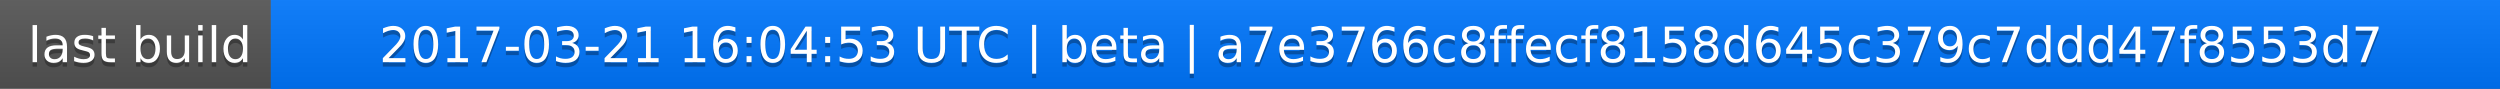
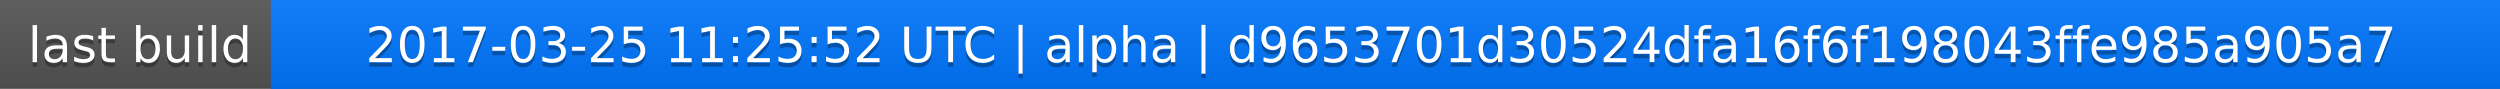
<svg xmlns="http://www.w3.org/2000/svg" width="563" height="20">
  <linearGradient id="a" x2="0" y2="100%">
    <stop offset="0" stop-color="#bbb" stop-opacity=".1" />
    <stop offset="1" stop-opacity=".1" />
  </linearGradient>
  <rect rx="0" width="563" height="20" fill="#555" />
  <rect rx="0" x="61" width="502" height="20" fill="#07f" />
  <path fill="#07f" d="M61 0h4v20h-4z" />
  <rect rx="0" width="563" height="20" fill="url(#a)" />
  <g fill="#fff" text-anchor="middle" font-family="DejaVu Sans,Verdana,Geneva,sans-serif" font-size="11">
    <text x="31.5" y="15" fill="#010101" fill-opacity=".3">last build</text>
    <text x="31.5" y="14">last build</text>
-     <text x="311" y="15" fill="#010101" fill-opacity=".3">2017-03-21 16:04:53 UTC | beta | a7e3766c8ffecf8158d645c379c7ddd47f8553d7</text>
-     <text x="311" y="14">2017-03-21 16:04:53 UTC | beta | a7e3766c8ffecf8158d645c379c7ddd47f8553d7</text>
+     <text x="311" y="15" fill="#010101" fill-opacity=".3">2017-03-25 11:25:52 UTC | alpha | d9653701d30524dfa16f6f198043ffe985a905a7</text>
+     <text x="311" y="14">2017-03-25 11:25:52 UTC | alpha | d9653701d30524dfa16f6f198043ffe985a905a7</text>
  </g>
</svg>
